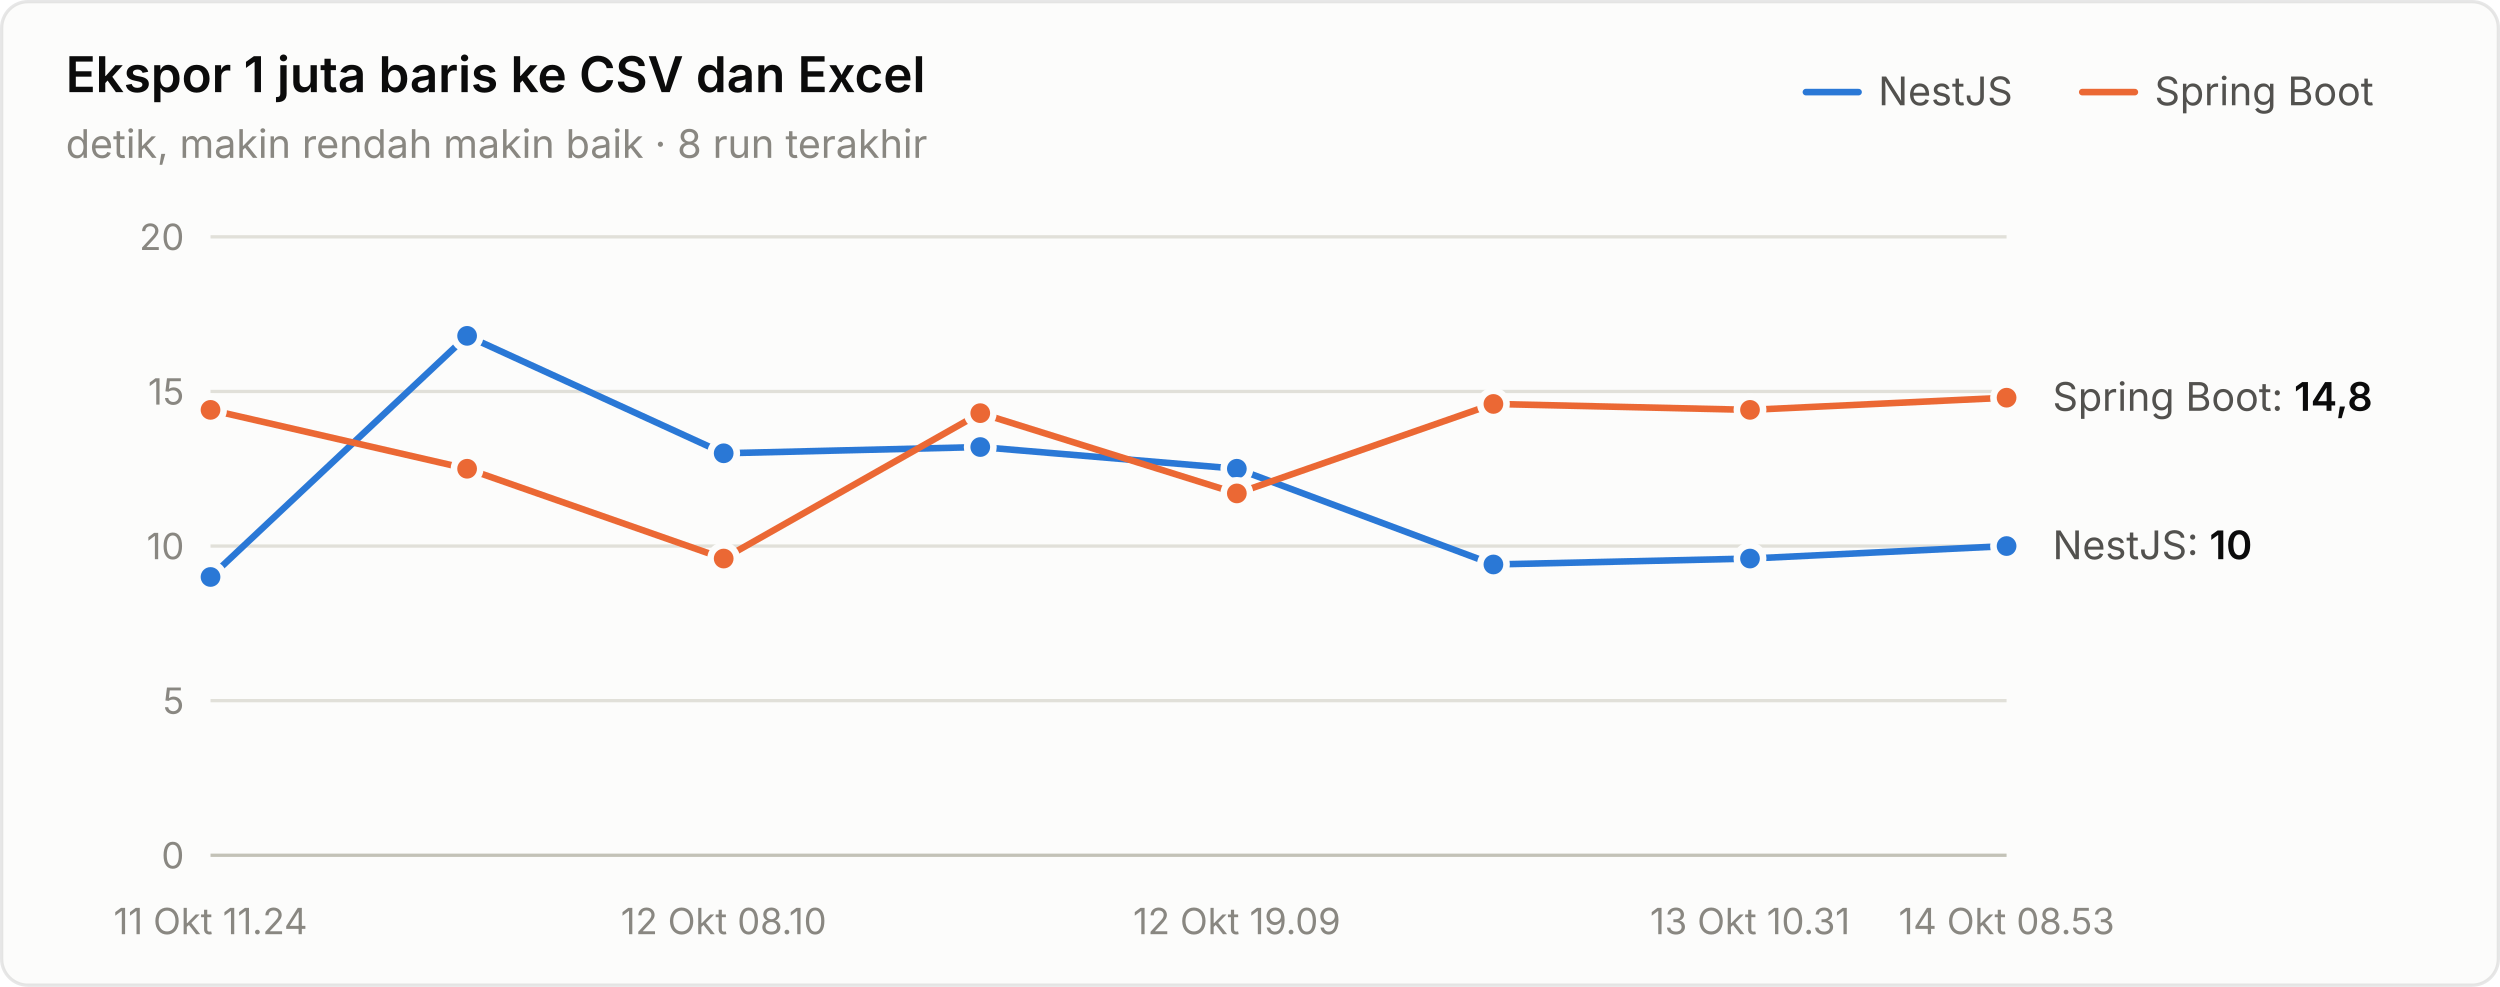
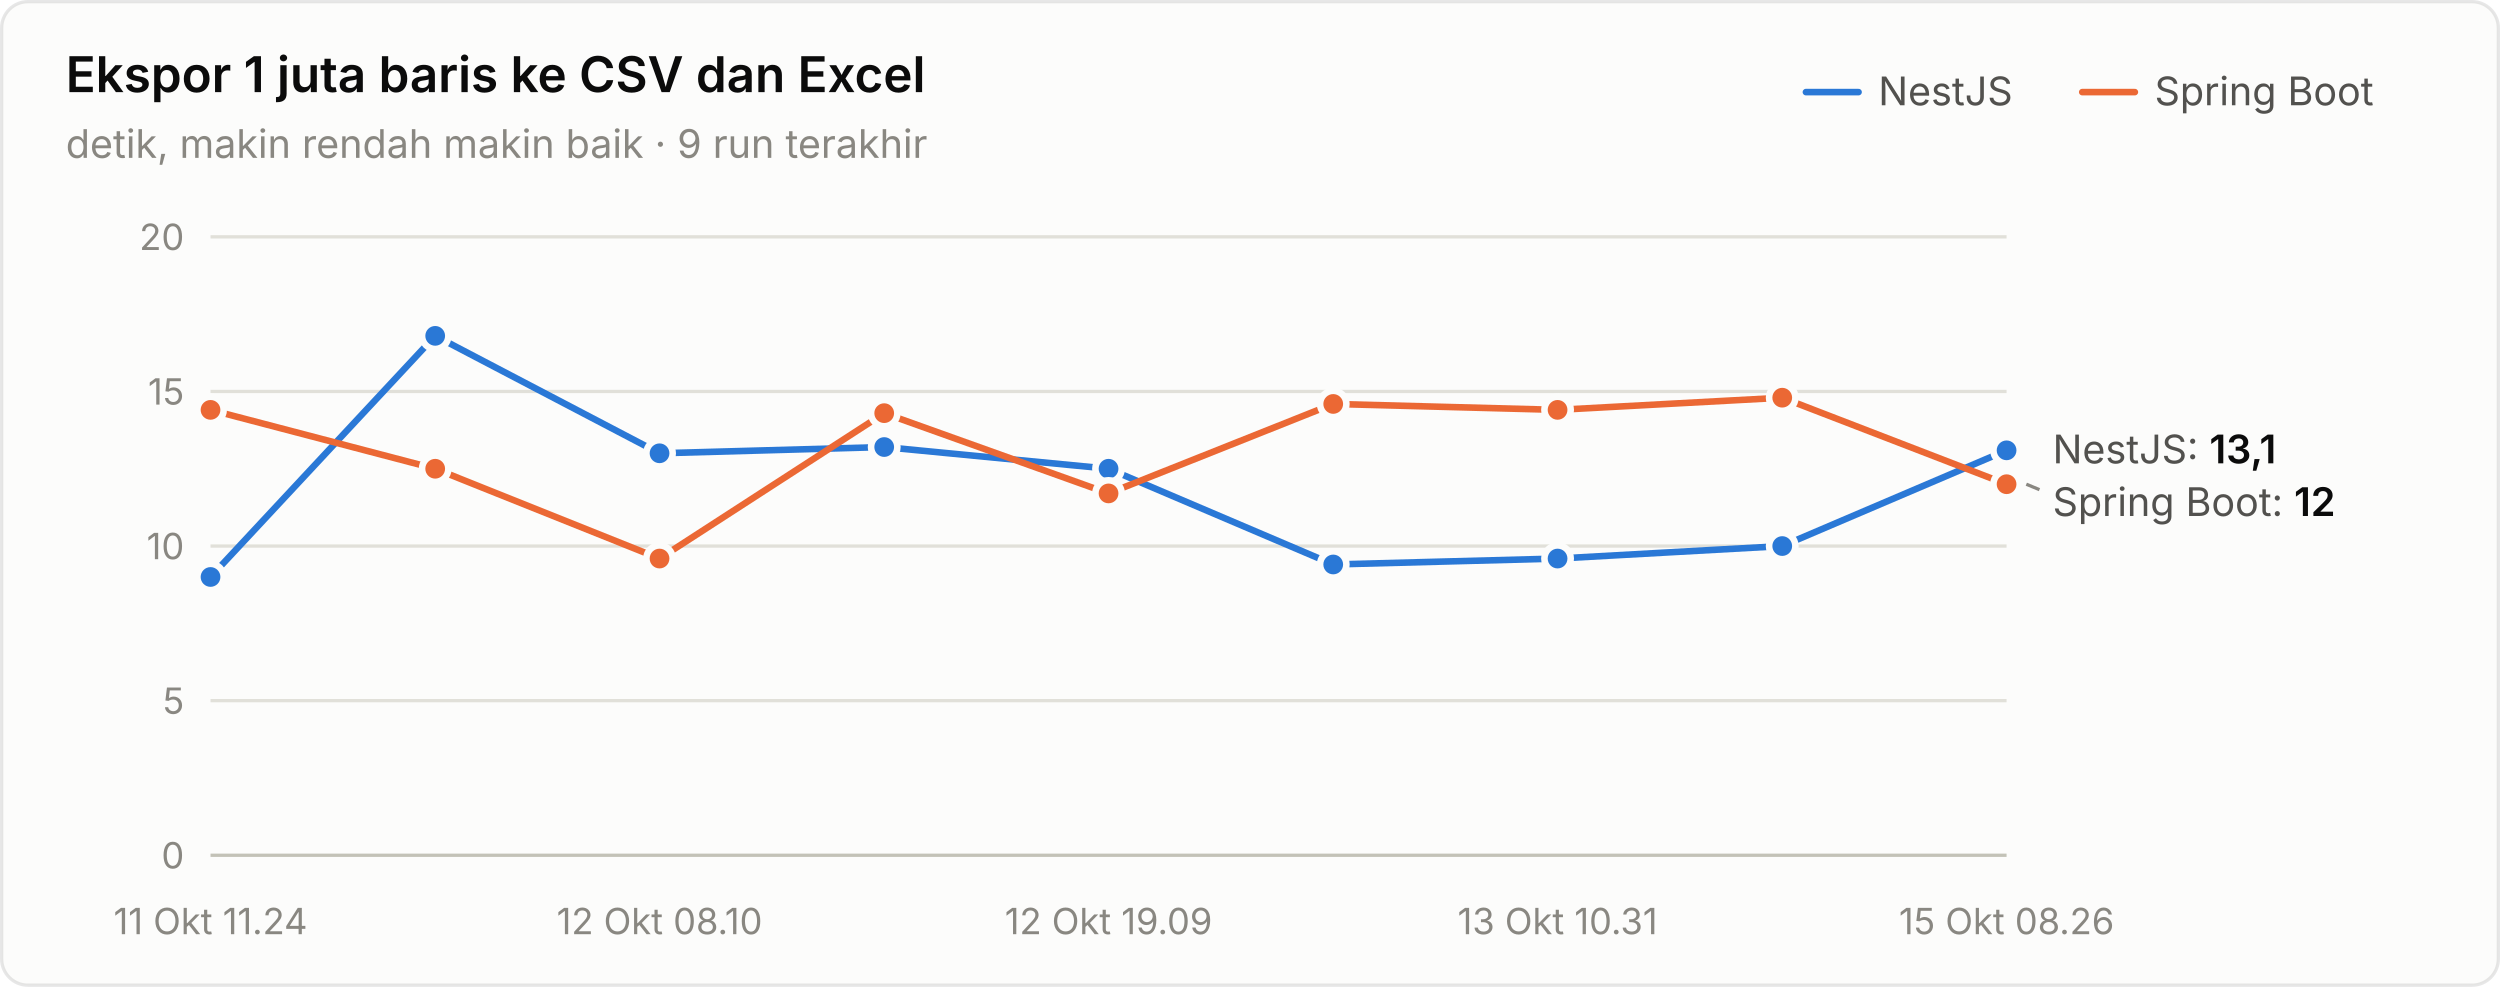
<svg xmlns="http://www.w3.org/2000/svg" width="760" height="300" viewBox="0 0 760 300" role="img" aria-label="Ekspor 1 juta baris ke CSV dan Excel">
  <style>text{font-family:system-ui,-apple-system,"Segoe UI",sans-serif}.angka{font-variant-numeric:tabular-nums}</style>
  <rect x="0.5" y="0.5" width="759" height="299" rx="8" fill="#fcfcfb" stroke="rgba(11,11,11,0.10)" />
  <text x="20" y="28" font-size="15" font-weight="600" fill="#0b0b0b">Ekspor 1 juta baris ke CSV dan Excel</text>
-   <text x="20" y="48" font-size="12" fill="#898781">detik, makin rendah makin baik · 8 run terakhir</text>
+   <text x="20" y="48" font-size="12" fill="#898781">detik, makin rendah makin baik · 9 run terakhir</text>
  <text x="655" y="32" font-size="12" fill="#52514e">Spring Boot</text>
  <line x1="633" y1="28" x2="649" y2="28" stroke="#eb6834" stroke-width="2" stroke-linecap="round" />
  <text x="571" y="32" font-size="12" fill="#52514e">NestJS</text>
  <line x1="549" y1="28" x2="565" y2="28" stroke="#2a78d6" stroke-width="2" stroke-linecap="round" />
  <line x1="64" y1="260" x2="610" y2="260" stroke="#c3c2b7" stroke-width="1" />
  <text class="angka" x="56" y="264" font-size="11" text-anchor="end" fill="#898781">0</text>
  <line x1="64" y1="213" x2="610" y2="213" stroke="#e1e0d9" stroke-width="1" />
  <text class="angka" x="56" y="217" font-size="11" text-anchor="end" fill="#898781">5</text>
  <line x1="64" y1="166" x2="610" y2="166" stroke="#e1e0d9" stroke-width="1" />
  <text class="angka" x="56" y="170" font-size="11" text-anchor="end" fill="#898781">10</text>
  <line x1="64" y1="119" x2="610" y2="119" stroke="#e1e0d9" stroke-width="1" />
  <text class="angka" x="56" y="123" font-size="11" text-anchor="end" fill="#898781">15</text>
  <line x1="64" y1="72" x2="610" y2="72" stroke="#e1e0d9" stroke-width="1" />
  <text class="angka" x="56" y="76" font-size="11" text-anchor="end" fill="#898781">20</text>
  <text x="64" y="284" font-size="11" text-anchor="middle" fill="#898781">11 Okt 11.24</text>
-   <text x="220" y="284" font-size="11" text-anchor="middle" fill="#898781">12 Okt 08.10</text>
-   <text x="376" y="284" font-size="11" text-anchor="middle" fill="#898781">12 Okt 19.09</text>
-   <text x="532" y="284" font-size="11" text-anchor="middle" fill="#898781">13 Okt 10.31</text>
-   <text x="610" y="284" font-size="11" text-anchor="middle" fill="#898781">14 Okt 08.53</text>
-   <path d="M64.0,175.4 L142.0,102.1 L220.0,137.8 L298.0,135.9 L376.0,142.5 L454.0,171.6 L532.0,169.8 L610.0,166.0" fill="none" stroke="#2a78d6" stroke-width="2" stroke-linejoin="round" stroke-linecap="round" />
+   <text x="200.5" y="284" font-size="11" text-anchor="middle" fill="#898781">12 Okt 08.10</text>
+   <text x="337" y="284" font-size="11" text-anchor="middle" fill="#898781">12 Okt 19.09</text>
+   <text x="473.5" y="284" font-size="11" text-anchor="middle" fill="#898781">13 Okt 10.31</text>
+   <text x="610" y="284" font-size="11" text-anchor="middle" fill="#898781">15 Okt 08.26</text>
+   <path d="M64.0,175.4 L132.3,102.1 L200.5,137.8 L268.8,135.9 L337.0,142.5 L405.3,171.6 L473.5,169.8 L541.8,166.0 L610.0,136.9" fill="none" stroke="#2a78d6" stroke-width="2" stroke-linejoin="round" stroke-linecap="round" />
  <circle cx="64.0" cy="175.4" r="4" fill="#2a78d6" stroke="#fcfcfb" stroke-width="2" />
-   <circle cx="142.0" cy="102.1" r="4" fill="#2a78d6" stroke="#fcfcfb" stroke-width="2" />
-   <circle cx="220.0" cy="137.8" r="4" fill="#2a78d6" stroke="#fcfcfb" stroke-width="2" />
-   <circle cx="298.0" cy="135.9" r="4" fill="#2a78d6" stroke="#fcfcfb" stroke-width="2" />
-   <circle cx="376.0" cy="142.5" r="4" fill="#2a78d6" stroke="#fcfcfb" stroke-width="2" />
-   <circle cx="454.0" cy="171.6" r="4" fill="#2a78d6" stroke="#fcfcfb" stroke-width="2" />
-   <circle cx="532.0" cy="169.8" r="4" fill="#2a78d6" stroke="#fcfcfb" stroke-width="2" />
-   <circle cx="610.0" cy="166.0" r="4" fill="#2a78d6" stroke="#fcfcfb" stroke-width="2" />
-   <path d="M64.0,124.6 L142.0,142.5 L220.0,169.8 L298.0,125.6 L376.0,150.0 L454.0,122.8 L532.0,124.6 L610.0,120.9" fill="none" stroke="#eb6834" stroke-width="2" stroke-linejoin="round" stroke-linecap="round" />
+   <circle cx="132.3" cy="102.1" r="4" fill="#2a78d6" stroke="#fcfcfb" stroke-width="2" />
+   <circle cx="200.5" cy="137.8" r="4" fill="#2a78d6" stroke="#fcfcfb" stroke-width="2" />
+   <circle cx="268.8" cy="135.9" r="4" fill="#2a78d6" stroke="#fcfcfb" stroke-width="2" />
+   <circle cx="337.0" cy="142.5" r="4" fill="#2a78d6" stroke="#fcfcfb" stroke-width="2" />
+   <circle cx="405.3" cy="171.6" r="4" fill="#2a78d6" stroke="#fcfcfb" stroke-width="2" />
+   <circle cx="473.5" cy="169.8" r="4" fill="#2a78d6" stroke="#fcfcfb" stroke-width="2" />
+   <circle cx="541.8" cy="166.0" r="4" fill="#2a78d6" stroke="#fcfcfb" stroke-width="2" />
+   <circle cx="610.0" cy="136.9" r="4" fill="#2a78d6" stroke="#fcfcfb" stroke-width="2" />
+   <path d="M64.0,124.6 L132.3,142.5 L200.5,169.8 L268.8,125.6 L337.0,150.0 L405.3,122.8 L473.5,124.6 L541.8,120.9 L610.0,147.2" fill="none" stroke="#eb6834" stroke-width="2" stroke-linejoin="round" stroke-linecap="round" />
  <circle cx="64.0" cy="124.6" r="4" fill="#eb6834" stroke="#fcfcfb" stroke-width="2" />
-   <circle cx="142.0" cy="142.5" r="4" fill="#eb6834" stroke="#fcfcfb" stroke-width="2" />
-   <circle cx="220.0" cy="169.8" r="4" fill="#eb6834" stroke="#fcfcfb" stroke-width="2" />
-   <circle cx="298.0" cy="125.6" r="4" fill="#eb6834" stroke="#fcfcfb" stroke-width="2" />
-   <circle cx="376.0" cy="150.0" r="4" fill="#eb6834" stroke="#fcfcfb" stroke-width="2" />
-   <circle cx="454.0" cy="122.8" r="4" fill="#eb6834" stroke="#fcfcfb" stroke-width="2" />
-   <circle cx="532.0" cy="124.6" r="4" fill="#eb6834" stroke="#fcfcfb" stroke-width="2" />
-   <circle cx="610.0" cy="120.9" r="4" fill="#eb6834" stroke="#fcfcfb" stroke-width="2" />
-   <text class="angka" x="624" y="124.88" font-size="12" fill="#52514e">Spring Boot: <tspan fill="#0b0b0b" font-weight="600">14,8</tspan>
+   <circle cx="132.3" cy="142.5" r="4" fill="#eb6834" stroke="#fcfcfb" stroke-width="2" />
+   <circle cx="200.5" cy="169.8" r="4" fill="#eb6834" stroke="#fcfcfb" stroke-width="2" />
+   <circle cx="268.8" cy="125.6" r="4" fill="#eb6834" stroke="#fcfcfb" stroke-width="2" />
+   <circle cx="337.0" cy="150.0" r="4" fill="#eb6834" stroke="#fcfcfb" stroke-width="2" />
+   <circle cx="405.3" cy="122.8" r="4" fill="#eb6834" stroke="#fcfcfb" stroke-width="2" />
+   <circle cx="473.5" cy="124.6" r="4" fill="#eb6834" stroke="#fcfcfb" stroke-width="2" />
+   <circle cx="541.8" cy="120.9" r="4" fill="#eb6834" stroke="#fcfcfb" stroke-width="2" />
+   <circle cx="610.0" cy="147.2" r="4" fill="#eb6834" stroke="#fcfcfb" stroke-width="2" />
+   <text class="angka" x="624" y="140.86" font-size="12" fill="#52514e">NestJS: <tspan fill="#0b0b0b" font-weight="600">13,1</tspan>
  </text>
-   <text class="angka" x="624" y="170" font-size="12" fill="#52514e">NestJS: <tspan fill="#0b0b0b" font-weight="600">10</tspan>
+   <line x1="616" y1="147.2" x2="620" y2="148.86" stroke="#898781" stroke-width="1" />
+   <text class="angka" x="624" y="156.86" font-size="12" fill="#52514e">Spring Boot: <tspan fill="#0b0b0b" font-weight="600">12</tspan>
  </text>
</svg>
